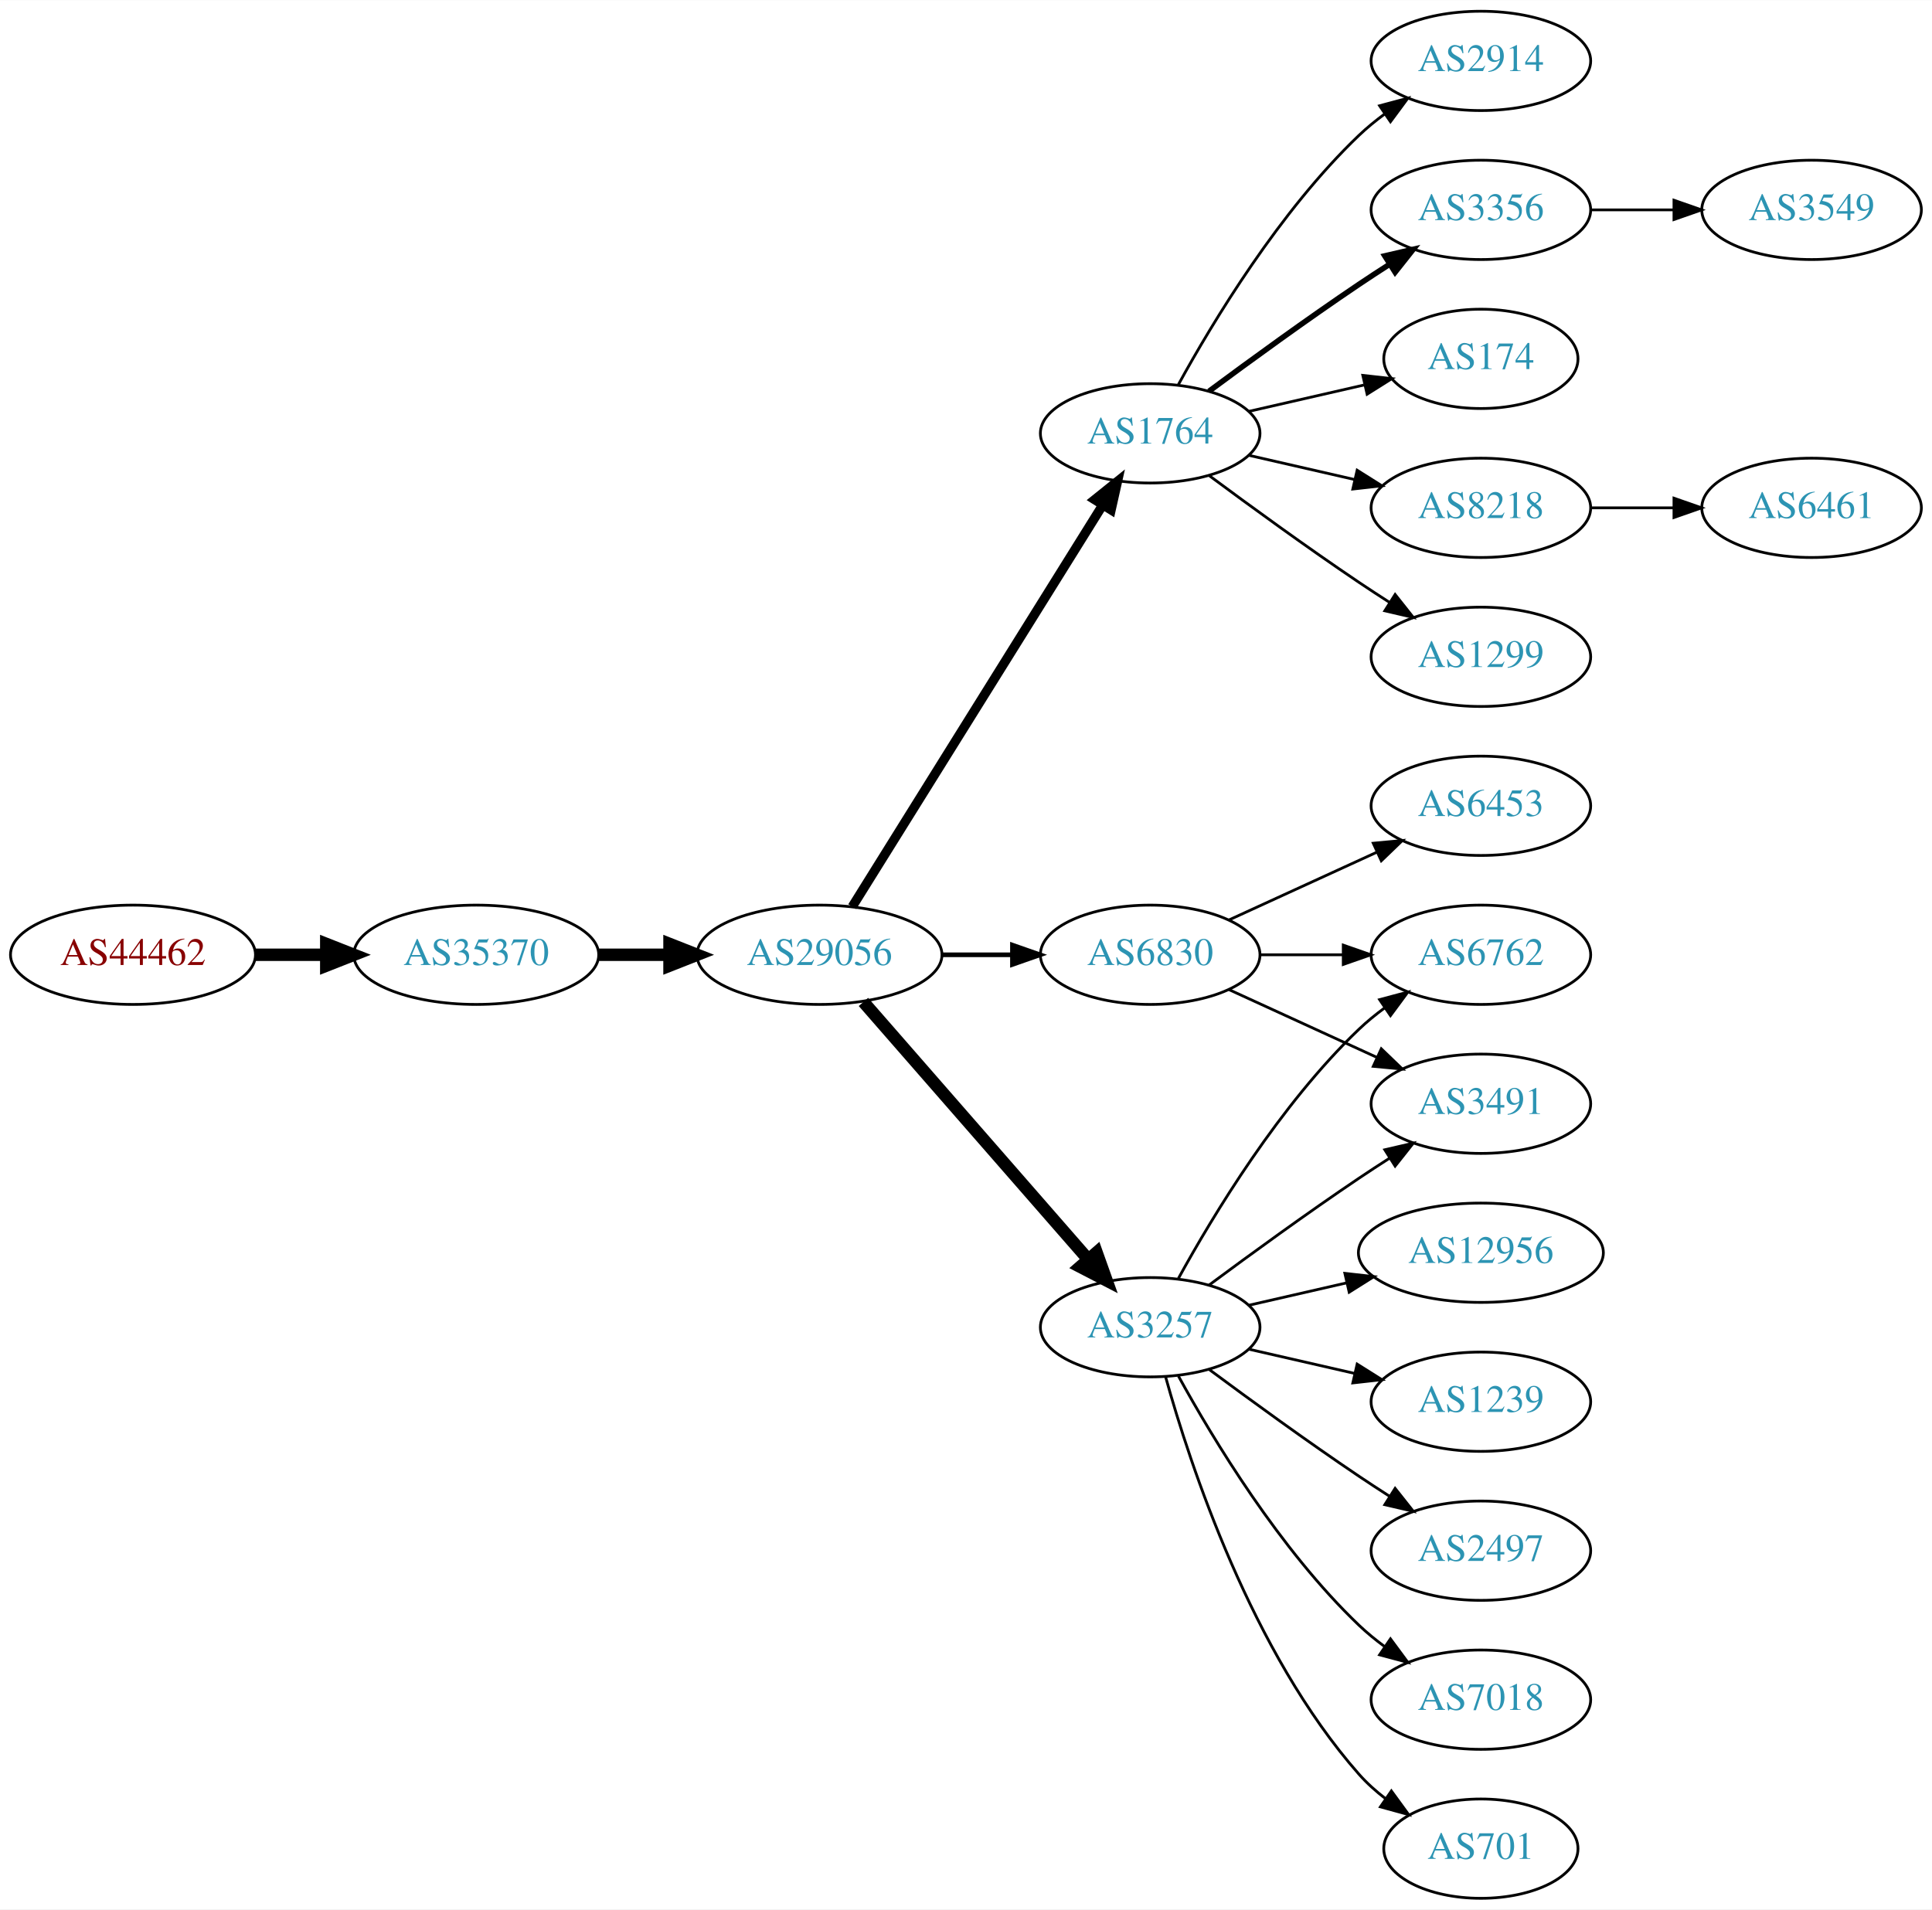
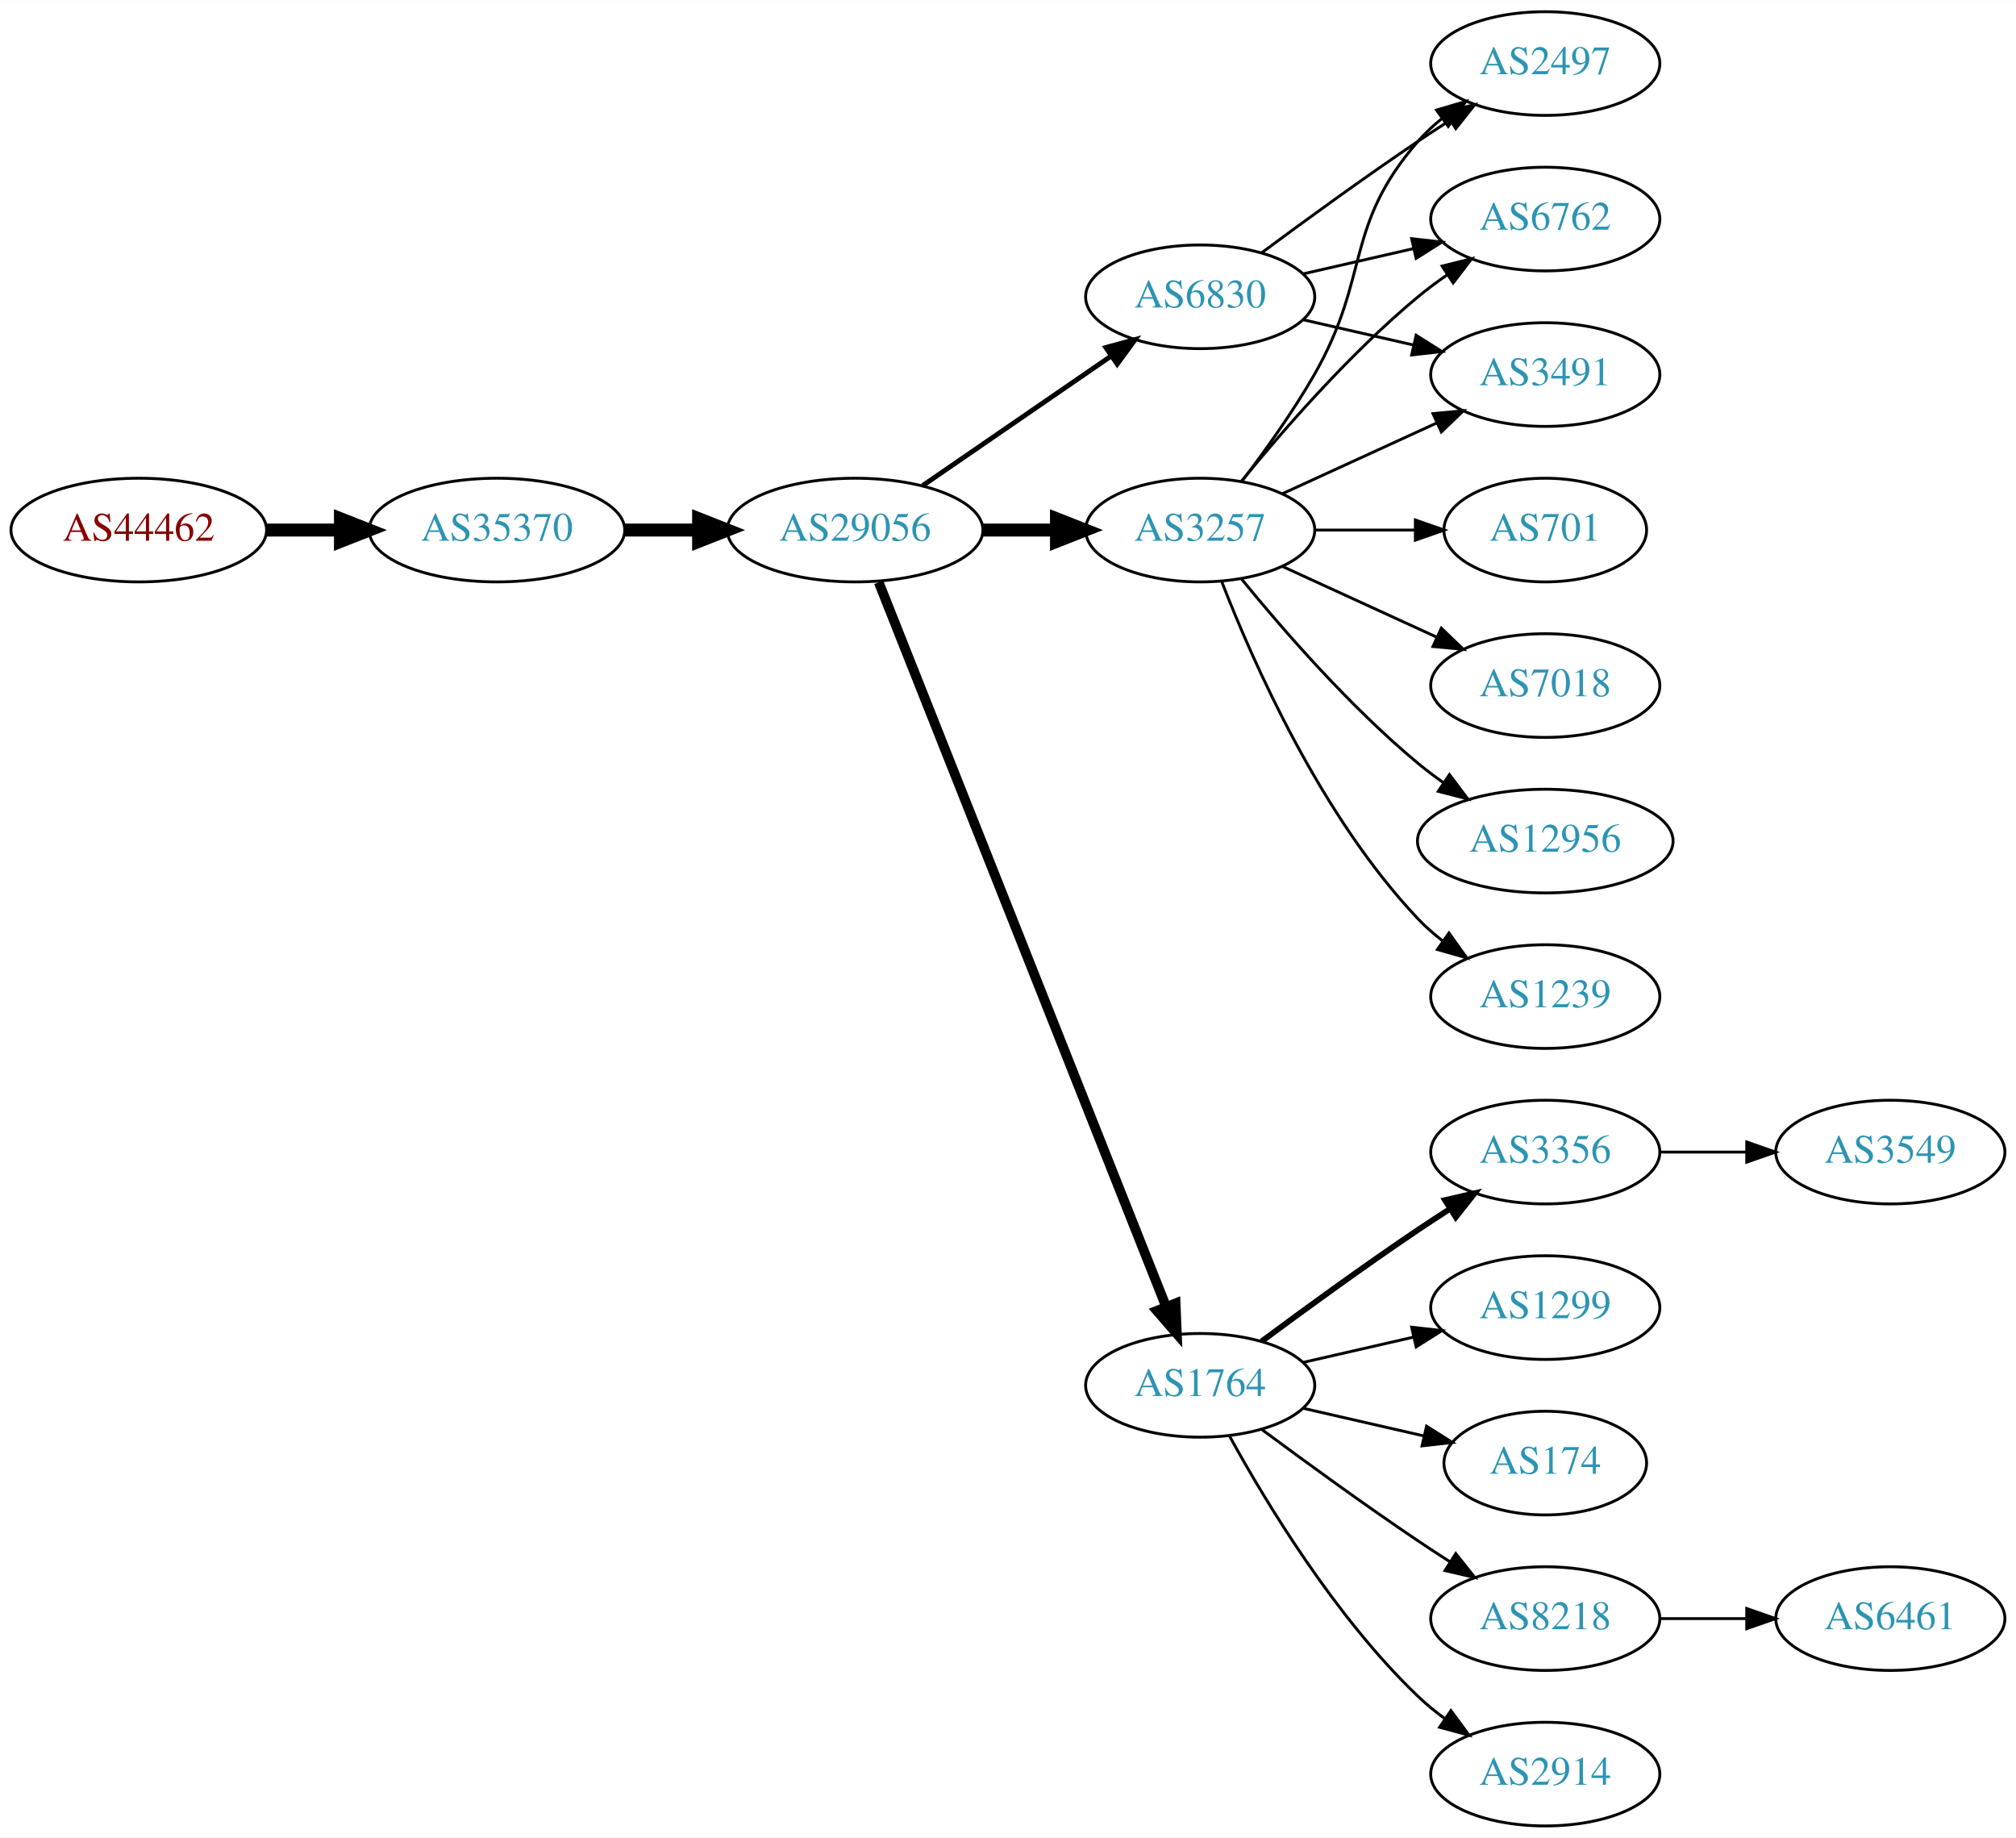
- <svg xmlns="http://www.w3.org/2000/svg" xmlns:xlink="http://www.w3.org/1999/xlink" width="700pt" height="692pt" viewBox="0.00 0.00 700.15 692.00">
-   <g id="graph0" class="graph" transform="scale(1 1) rotate(0) translate(4 688)">
-     <polygon fill="white" stroke="none" points="-4,4 -4,-688 696.155,-688 696.155,4 -4,4" />
+ <svg xmlns="http://www.w3.org/2000/svg" xmlns:xlink="http://www.w3.org/1999/xlink" width="700pt" height="638pt" viewBox="0.00 0.00 700.15 638.00">
+   <g id="graph0" class="graph" transform="scale(1 1) rotate(0) translate(4 634)">
+     <polygon fill="white" stroke="none" points="-4,4 -4,-634 696.155,-634 696.155,4 -4,4" />
    <g id="node1" class="node">
      <g id="a_node1">
        <a xlink:href="/asn/44462" xlink:title="AS44462 ~ Stadtwerke Muerzzuschlag GmbH [AT]">
-           <ellipse fill="#ffffff" stroke="black" cx="44.196" cy="-342" rx="44.393" ry="18" />
-           <text text-anchor="middle" x="44.196" y="-338.3" font-family="Times,serif" font-size="14.00" fill="#880000">AS44462</text>
+           <ellipse fill="#ffffff" stroke="black" cx="44.196" cy="-450" rx="44.393" ry="18" />
+           <text text-anchor="middle" x="44.196" y="-446.3" font-family="Times,serif" font-size="14.00" fill="#880000">AS44462</text>
        </a>
      </g>
    </g>
    <g id="node2" class="node">
      <g id="a_node2">
        <a xlink:href="/asn/35370" xlink:title="AS35370 ~ AINET-AS [AT]">
-           <ellipse fill="#ffffff" stroke="black" cx="168.588" cy="-342" rx="44.393" ry="18" />
-           <text text-anchor="middle" x="168.588" y="-338.3" font-family="Times,serif" font-size="14.00" fill="#2c94b3">AS35370</text>
+           <ellipse fill="#ffffff" stroke="black" cx="168.588" cy="-450" rx="44.393" ry="18" />
+           <text text-anchor="middle" x="168.588" y="-446.3" font-family="Times,serif" font-size="14.00" fill="#2c94b3">AS35370</text>
        </a>
      </g>
    </g>
    <g id="edge1" class="edge">
-       <path fill="none" stroke="black" stroke-width="4.5" d="M88.692,-342C96.898,-342 105.569,-342 114.041,-342" />
-       <polygon fill="black" stroke="black" stroke-width="4.5" points="114.233,-345.938 124.233,-342 114.233,-338.063 114.233,-345.938" />
+       <path fill="none" stroke="black" stroke-width="4.5" d="M88.692,-450C96.898,-450 105.569,-450 114.041,-450" />
+       <polygon fill="black" stroke="black" stroke-width="4.5" points="114.233,-453.938 124.233,-450 114.233,-446.063 114.233,-453.938" />
    </g>
    <g id="node3" class="node">
      <g id="a_node3">
        <a xlink:href="/asn/29056" xlink:title="AS29056 ~ Citycom Telekommunikation GmbH [AT]">
-           <ellipse fill="#ffffff" stroke="black" cx="292.98" cy="-342" rx="44.393" ry="18" />
-           <text text-anchor="middle" x="292.98" y="-338.3" font-family="Times,serif" font-size="14.00" fill="#2c94b3">AS29056</text>
+           <ellipse fill="#ffffff" stroke="black" cx="292.98" cy="-450" rx="44.393" ry="18" />
+           <text text-anchor="middle" x="292.98" y="-446.3" font-family="Times,serif" font-size="14.00" fill="#2c94b3">AS29056</text>
        </a>
      </g>
    </g>
    <g id="edge2" class="edge">
-       <path fill="none" stroke="black" stroke-width="4.5" d="M213.084,-342C221.29,-342 229.961,-342 238.434,-342" />
-       <polygon fill="black" stroke="black" stroke-width="4.5" points="238.625,-345.938 248.625,-342 238.625,-338.063 238.625,-345.938" />
+       <path fill="none" stroke="black" stroke-width="4.5" d="M213.084,-450C221.29,-450 229.961,-450 238.434,-450" />
+       <polygon fill="black" stroke="black" stroke-width="4.5" points="238.625,-453.938 248.625,-450 238.625,-446.063 238.625,-453.938" />
    </g>
    <g id="node4" class="node">
      <g id="a_node4">
-         <a xlink:href="/asn/1764" xlink:title="AS1764 ~ NEXTLAYER-AS [AT]">
+         <a xlink:href="/asn/6830" xlink:title="AS6830 ~ LGI-UPC [AT]">
          <ellipse fill="#ffffff" stroke="black" cx="412.823" cy="-531" rx="39.794" ry="18" />
-           <text text-anchor="middle" x="412.823" y="-527.3" font-family="Times,serif" font-size="14.00" fill="#2c94b3">AS1764</text>
+           <text text-anchor="middle" x="412.823" y="-527.3" font-family="Times,serif" font-size="14.00" fill="#2c94b3">AS6830</text>
        </a>
      </g>
    </g>
    <g id="edge3" class="edge">
-       <path fill="none" stroke="black" stroke-width="3.375" d="M304.856,-359.442C325.639,-392.775 371.099,-465.686 395.528,-504.866" />
-       <polygon fill="black" stroke="black" stroke-width="3.375" points="392.713,-506.966 400.974,-513.6 398.653,-503.263 392.713,-506.966" />
+       <path fill="none" stroke="black" stroke-width="1.688" d="M316.423,-465.426C335.004,-478.198 361.565,-496.455 381.945,-510.463" />
+       <polygon fill="black" stroke="black" stroke-width="1.688" points="380.036,-513.398 390.259,-516.178 384.001,-507.629 380.036,-513.398" />
    </g>
    <g id="node5" class="node">
      <g id="a_node5">
        <a xlink:href="/asn/3257" xlink:title="AS3257 ~ GTT [DE]">
-           <ellipse fill="#ffffff" stroke="black" cx="412.823" cy="-207" rx="39.794" ry="18" />
-           <text text-anchor="middle" x="412.823" y="-203.3" font-family="Times,serif" font-size="14.00" fill="#2c94b3">AS3257</text>
+           <ellipse fill="#ffffff" stroke="black" cx="412.823" cy="-450" rx="39.794" ry="18" />
+           <text text-anchor="middle" x="412.823" y="-446.3" font-family="Times,serif" font-size="14.00" fill="#2c94b3">AS3257</text>
        </a>
      </g>
    </g>
    <g id="edge4" class="edge">
-       <path fill="none" stroke="black" stroke-width="4.5" d="M308.905,-324.902C329.448,-301.369 366.567,-258.845 390.164,-231.813" />
-       <polygon fill="black" stroke="black" stroke-width="4.5" points="393.41,-234.082 397.019,-223.959 387.477,-228.903 393.41,-234.082" />
+       <path fill="none" stroke="black" stroke-width="4.5" d="M337.191,-450C345.504,-450 354.267,-450 362.749,-450" />
+       <polygon fill="black" stroke="black" stroke-width="4.5" points="362.908,-453.938 372.908,-450 362.908,-446.063 362.908,-453.938" />
    </g>
    <g id="node6" class="node">
      <g id="a_node6">
-         <a xlink:href="/asn/6830" xlink:title="AS6830 ~ LGI-UPC [AT]">
-           <ellipse fill="#ffffff" stroke="black" cx="412.823" cy="-342" rx="39.794" ry="18" />
-           <text text-anchor="middle" x="412.823" y="-338.3" font-family="Times,serif" font-size="14.00" fill="#2c94b3">AS6830</text>
+         <a xlink:href="/asn/1764" xlink:title="AS1764 ~ NEXTLAYER-AS [AT]">
+           <ellipse fill="#ffffff" stroke="black" cx="412.823" cy="-153" rx="39.794" ry="18" />
+           <text text-anchor="middle" x="412.823" y="-149.3" font-family="Times,serif" font-size="14.00" fill="#2c94b3">AS1764</text>
        </a>
      </g>
    </g>
    <g id="edge5" class="edge">
-       <path fill="none" stroke="black" stroke-width="1.688" d="M337.191,-342C345.504,-342 354.267,-342 362.749,-342" />
-       <polygon fill="black" stroke="black" stroke-width="1.688" points="362.908,-345.5 372.908,-342 362.908,-338.5 362.908,-345.5" />
+       <path fill="none" stroke="black" stroke-width="3.375" d="M301.175,-431.868C321.109,-381.627 377.151,-240.385 400.933,-180.447" />
+       <polygon fill="black" stroke="black" stroke-width="3.375" points="404.288,-181.48 404.723,-170.894 397.782,-178.899 404.288,-181.48" />
    </g>
    <g id="node7" class="node">
      <g id="a_node7">
-         <a xlink:href="/asn/1299" xlink:title="AS1299 ~ Telia Carrier [EU]">
-           <ellipse fill="#ffffff" stroke="black" cx="532.666" cy="-450" rx="39.794" ry="18" />
-           <text text-anchor="middle" x="532.666" y="-446.3" font-family="Times,serif" font-size="14.00" fill="#2c94b3">AS1299</text>
+         <a xlink:href="/asn/2497" xlink:title="AS2497 ~ Internet Initiative Japan Inc. [JP]">
+           <ellipse fill="#ffffff" stroke="black" cx="532.666" cy="-612" rx="39.794" ry="18" />
+           <text text-anchor="middle" x="532.666" y="-608.3" font-family="Times,serif" font-size="14.00" fill="#2c94b3">AS2497</text>
        </a>
      </g>
    </g>
    <g id="edge6" class="edge">
-       <path fill="none" stroke="black" d="M434.153,-515.723C449.016,-504.696 469.76,-489.593 488.469,-477 492.018,-474.611 495.769,-472.161 499.517,-469.758" />
-       <polygon fill="black" stroke="black" points="501.585,-472.591 508.166,-464.288 497.843,-466.675 501.585,-472.591" />
+       <path fill="none" stroke="black" d="M434.153,-546.277C449.016,-557.304 469.76,-572.407 488.469,-585 492.018,-587.389 495.769,-589.839 499.517,-592.242" />
+       <polygon fill="black" stroke="black" points="497.843,-595.325 508.166,-597.712 501.585,-589.409 497.843,-595.325" />
    </g>
    <g id="node8" class="node">
      <g id="a_node8">
-         <a xlink:href="/asn/2914" xlink:title="AS2914 ~ NTT America, Inc. [US]">
-           <ellipse fill="#ffffff" stroke="black" cx="532.666" cy="-666" rx="39.794" ry="18" />
-           <text text-anchor="middle" x="532.666" y="-662.3" font-family="Times,serif" font-size="14.00" fill="#2c94b3">AS2914</text>
+         <a xlink:href="/asn/6762" xlink:title="AS6762 ~ TELECOM ITALIA SPARKLE S.p.A. [IT]">
+           <ellipse fill="#ffffff" stroke="black" cx="532.666" cy="-558" rx="39.794" ry="18" />
+           <text text-anchor="middle" x="532.666" y="-554.3" font-family="Times,serif" font-size="14.00" fill="#2c94b3">AS6762</text>
        </a>
      </g>
    </g>
    <g id="edge7" class="edge">
-       <path fill="none" stroke="black" d="M423.064,-548.713C435.61,-571.561 459.787,-611.611 488.469,-639 491.338,-641.739 494.527,-644.347 497.836,-646.785" />
-       <polygon fill="black" stroke="black" points="495.959,-649.742 506.195,-652.477 499.899,-643.956 495.959,-649.742" />
+       <path fill="none" stroke="black" d="M448.542,-538.955C460.542,-541.704 474.163,-544.825 486.856,-547.733" />
+       <polygon fill="black" stroke="black" points="486.258,-551.187 496.787,-550.009 487.821,-544.364 486.258,-551.187" />
    </g>
    <g id="node9" class="node">
      <g id="a_node9">
-         <a xlink:href="/asn/3356" xlink:title="AS3356 ~ Level 3 Parent, LLC [US]">
-           <ellipse fill="#ffffff" stroke="black" cx="532.666" cy="-612" rx="39.794" ry="18" />
-           <text text-anchor="middle" x="532.666" y="-608.3" font-family="Times,serif" font-size="14.00" fill="#2c94b3">AS3356</text>
+         <a xlink:href="/asn/3491" xlink:title="AS3491 ~ PCCW Global, Inc. [US]">
+           <ellipse fill="#ffffff" stroke="black" cx="532.666" cy="-504" rx="39.794" ry="18" />
+           <text text-anchor="middle" x="532.666" y="-500.3" font-family="Times,serif" font-size="14.00" fill="#2c94b3">AS3491</text>
        </a>
      </g>
    </g>
    <g id="edge8" class="edge">
-       <path fill="none" stroke="black" stroke-width="2" d="M434.153,-546.277C449.016,-557.304 469.76,-572.407 488.469,-585 492.018,-587.389 495.769,-589.839 499.517,-592.242" />
-       <polygon fill="black" stroke="black" stroke-width="2" points="497.843,-595.325 508.166,-597.712 501.585,-589.409 497.843,-595.325" />
+       <path fill="none" stroke="black" d="M448.542,-523.045C460.542,-520.296 474.163,-517.175 486.856,-514.267" />
+       <polygon fill="black" stroke="black" points="487.821,-517.636 496.787,-511.991 486.258,-510.813 487.821,-517.636" />
+     </g>
+     <g id="edge13" class="edge">
+       <path fill="none" stroke="black" d="M427.284,-466.913C435.177,-477.27 445.027,-490.992 452.469,-504 472.034,-538.194 462.635,-555.258 488.469,-585 490.934,-587.838 493.771,-590.477 496.789,-592.906" />
+       <polygon fill="black" stroke="black" points="494.899,-595.858 505.067,-598.836 498.975,-590.167 494.899,-595.858" />
+     </g>
+     <g id="edge9" class="edge">
+       <path fill="none" stroke="black" d="M427.242,-467.065C441.357,-484.375 464.771,-511.345 488.469,-531 491.686,-533.668 495.186,-536.27 498.757,-538.741" />
+       <polygon fill="black" stroke="black" points="496.835,-541.666 507.113,-544.236 500.68,-535.817 496.835,-541.666" />
+     </g>
+     <g id="edge15" class="edge">
+       <path fill="none" stroke="black" d="M441.452,-462.661C457.409,-469.973 477.679,-479.261 494.962,-487.181" />
+       <polygon fill="black" stroke="black" points="493.661,-490.435 504.21,-491.419 496.577,-484.071 493.661,-490.435" />
    </g>
    <g id="node10" class="node">
      <g id="a_node10">
-         <a xlink:href="/asn/174" xlink:title="AS174 ~ Cogent Communications [US]">
-           <ellipse fill="#ffffff" stroke="black" cx="532.666" cy="-558" rx="35.194" ry="18" />
-           <text text-anchor="middle" x="532.666" y="-554.3" font-family="Times,serif" font-size="14.00" fill="#2c94b3">AS174</text>
-         </a>
-       </g>
-     </g>
-     <g id="edge9" class="edge">
-       <path fill="none" stroke="black" d="M448.542,-538.955C461.635,-541.955 476.657,-545.396 490.298,-548.522" />
-       <polygon fill="black" stroke="black" points="489.876,-552.016 500.405,-550.838 491.439,-545.193 489.876,-552.016" />
+         <a xlink:href="/asn/701" xlink:title="AS701 ~ UUNET [US]">
+           <ellipse fill="#ffffff" stroke="black" cx="532.666" cy="-450" rx="35.194" ry="18" />
+           <text text-anchor="middle" x="532.666" y="-446.3" font-family="Times,serif" font-size="14.00" fill="#2c94b3">AS701</text>
+         </a>
+       </g>
+     </g>
+     <g id="edge10" class="edge">
+       <path fill="none" stroke="black" d="M452.736,-450C463.822,-450 475.982,-450 487.364,-450" />
+       <polygon fill="black" stroke="black" points="487.546,-453.5 497.546,-450 487.546,-446.5 487.546,-453.5" />
    </g>
    <g id="node11" class="node">
      <g id="a_node11">
-         <a xlink:href="/asn/8218" xlink:title="AS8218 ~ legacy Neotelecoms [FR]">
-           <ellipse fill="#ffffff" stroke="black" cx="532.666" cy="-504" rx="39.794" ry="18" />
-           <text text-anchor="middle" x="532.666" y="-500.3" font-family="Times,serif" font-size="14.00" fill="#2c94b3">AS8218</text>
-         </a>
-       </g>
-     </g>
-     <g id="edge10" class="edge">
-       <path fill="none" stroke="black" d="M448.542,-523.045C460.542,-520.296 474.163,-517.175 486.856,-514.267" />
-       <polygon fill="black" stroke="black" points="487.821,-517.636 496.787,-511.991 486.258,-510.813 487.821,-517.636" />
+         <a xlink:href="/asn/7018" xlink:title="AS7018 ~ AT&amp;T Services, Inc. [US]">
+           <ellipse fill="#ffffff" stroke="black" cx="532.666" cy="-396" rx="39.794" ry="18" />
+           <text text-anchor="middle" x="532.666" y="-392.3" font-family="Times,serif" font-size="14.00" fill="#2c94b3">AS7018</text>
+         </a>
+       </g>
+     </g>
+     <g id="edge11" class="edge">
+       <path fill="none" stroke="black" d="M441.452,-437.339C457.409,-430.027 477.679,-420.739 494.962,-412.819" />
+       <polygon fill="black" stroke="black" points="496.577,-415.929 504.21,-408.581 493.661,-409.565 496.577,-415.929" />
    </g>
    <g id="node12" class="node">
      <g id="a_node12">
-         <a xlink:href="/asn/3491" xlink:title="AS3491 ~ PCCW Global, Inc. [US]">
-           <ellipse fill="#ffffff" stroke="black" cx="532.666" cy="-288" rx="39.794" ry="18" />
-           <text text-anchor="middle" x="532.666" y="-284.3" font-family="Times,serif" font-size="14.00" fill="#2c94b3">AS3491</text>
-         </a>
-       </g>
-     </g>
-     <g id="edge11" class="edge">
-       <path fill="none" stroke="black" d="M434.153,-222.277C449.016,-233.304 469.76,-248.407 488.469,-261 492.018,-263.389 495.769,-265.839 499.517,-268.242" />
-       <polygon fill="black" stroke="black" points="497.843,-271.325 508.166,-273.712 501.585,-265.409 497.843,-271.325" />
+         <a xlink:href="/asn/12956" xlink:title="AS12956 ~ TELXIUS [ES]">
+           <ellipse fill="#ffffff" stroke="black" cx="532.666" cy="-342" rx="44.393" ry="18" />
+           <text text-anchor="middle" x="532.666" y="-338.3" font-family="Times,serif" font-size="14.00" fill="#2c94b3">AS12956</text>
+         </a>
+       </g>
+     </g>
+     <g id="edge12" class="edge">
+       <path fill="none" stroke="black" d="M427.242,-432.935C441.357,-415.625 464.771,-388.655 488.469,-369 491.207,-366.729 494.151,-364.506 497.168,-362.37" />
+       <polygon fill="black" stroke="black" points="499.394,-365.092 505.757,-356.621 495.5,-359.275 499.394,-365.092" />
    </g>
    <g id="node13" class="node">
      <g id="a_node13">
-         <a xlink:href="/asn/701" xlink:title="AS701 ~ UUNET [US]">
-           <ellipse fill="#ffffff" stroke="black" cx="532.666" cy="-18" rx="35.194" ry="18" />
-           <text text-anchor="middle" x="532.666" y="-14.3" font-family="Times,serif" font-size="14.00" fill="#2c94b3">AS701</text>
-         </a>
-       </g>
-     </g>
-     <g id="edge12" class="edge">
-       <path fill="none" stroke="black" d="M418.396,-189.054C427.302,-157.005 449.586,-89.158 488.469,-45 491.297,-41.789 494.598,-38.828 498.093,-36.136" />
-       <polygon fill="black" stroke="black" points="500.227,-38.916 506.468,-30.355 496.25,-33.155 500.227,-38.916" />
+         <a xlink:href="/asn/1239" xlink:title="AS1239 ~ Sprint [US]">
+           <ellipse fill="#ffffff" stroke="black" cx="532.666" cy="-288" rx="39.794" ry="18" />
+           <text text-anchor="middle" x="532.666" y="-284.3" font-family="Times,serif" font-size="14.00" fill="#2c94b3">AS1239</text>
+         </a>
+       </g>
+     </g>
+     <g id="edge14" class="edge">
+       <path fill="none" stroke="black" d="M420.346,-432.006C431.097,-404.272 454.754,-350.571 488.469,-315 491.055,-312.272 493.973,-309.706 497.041,-307.323" />
+       <polygon fill="black" stroke="black" points="499.219,-310.07 505.389,-301.457 495.195,-304.342 499.219,-310.07" />
    </g>
    <g id="node14" class="node">
      <g id="a_node14">
-         <a xlink:href="/asn/12956" xlink:title="AS12956 ~ TELXIUS [ES]">
-           <ellipse fill="#ffffff" stroke="black" cx="532.666" cy="-234" rx="44.393" ry="18" />
-           <text text-anchor="middle" x="532.666" y="-230.3" font-family="Times,serif" font-size="14.00" fill="#2c94b3">AS12956</text>
-         </a>
-       </g>
-     </g>
-     <g id="edge13" class="edge">
-       <path fill="none" stroke="black" d="M448.542,-214.955C459.681,-217.507 472.216,-220.379 484.109,-223.104" />
-       <polygon fill="black" stroke="black" points="483.374,-226.526 493.903,-225.348 484.938,-219.703 483.374,-226.526" />
+         <a xlink:href="/asn/1299" xlink:title="AS1299 ~ Telia Carrier [EU]">
+           <ellipse fill="#ffffff" stroke="black" cx="532.666" cy="-180" rx="39.794" ry="18" />
+           <text text-anchor="middle" x="532.666" y="-176.3" font-family="Times,serif" font-size="14.00" fill="#2c94b3">AS1299</text>
+         </a>
+       </g>
+     </g>
+     <g id="edge16" class="edge">
+       <path fill="none" stroke="black" d="M448.542,-160.955C460.542,-163.704 474.163,-166.825 486.856,-169.733" />
+       <polygon fill="black" stroke="black" points="486.258,-173.187 496.787,-172.009 487.821,-166.364 486.258,-173.187" />
    </g>
    <g id="node15" class="node">
      <g id="a_node15">
-         <a xlink:href="/asn/1239" xlink:title="AS1239 ~ Sprint [US]">
-           <ellipse fill="#ffffff" stroke="black" cx="532.666" cy="-180" rx="39.794" ry="18" />
-           <text text-anchor="middle" x="532.666" y="-176.3" font-family="Times,serif" font-size="14.00" fill="#2c94b3">AS1239</text>
-         </a>
-       </g>
-     </g>
-     <g id="edge14" class="edge">
-       <path fill="none" stroke="black" d="M448.542,-199.045C460.542,-196.296 474.163,-193.175 486.856,-190.267" />
-       <polygon fill="black" stroke="black" points="487.821,-193.636 496.787,-187.991 486.258,-186.813 487.821,-193.636" />
+         <a xlink:href="/asn/174" xlink:title="AS174 ~ Cogent Communications [US]">
+           <ellipse fill="#ffffff" stroke="black" cx="532.666" cy="-126" rx="35.194" ry="18" />
+           <text text-anchor="middle" x="532.666" y="-122.3" font-family="Times,serif" font-size="14.00" fill="#2c94b3">AS174</text>
+         </a>
+       </g>
+     </g>
+     <g id="edge17" class="edge">
+       <path fill="none" stroke="black" d="M448.542,-145.045C461.635,-142.045 476.657,-138.604 490.298,-135.478" />
+       <polygon fill="black" stroke="black" points="491.439,-138.807 500.405,-133.162 489.876,-131.984 491.439,-138.807" />
    </g>
    <g id="node16" class="node">
      <g id="a_node16">
-         <a xlink:href="/asn/2497" xlink:title="AS2497 ~ Internet Initiative Japan Inc. [JP]">
-           <ellipse fill="#ffffff" stroke="black" cx="532.666" cy="-126" rx="39.794" ry="18" />
-           <text text-anchor="middle" x="532.666" y="-122.3" font-family="Times,serif" font-size="14.00" fill="#2c94b3">AS2497</text>
-         </a>
-       </g>
-     </g>
-     <g id="edge15" class="edge">
-       <path fill="none" stroke="black" d="M434.153,-191.723C449.016,-180.696 469.76,-165.593 488.469,-153 492.018,-150.611 495.769,-148.161 499.517,-145.758" />
-       <polygon fill="black" stroke="black" points="501.585,-148.591 508.166,-140.288 497.843,-142.675 501.585,-148.591" />
+         <a xlink:href="/asn/8218" xlink:title="AS8218 ~ legacy Neotelecoms [FR]">
+           <ellipse fill="#ffffff" stroke="black" cx="532.666" cy="-72" rx="39.794" ry="18" />
+           <text text-anchor="middle" x="532.666" y="-68.3" font-family="Times,serif" font-size="14.00" fill="#2c94b3">AS8218</text>
+         </a>
+       </g>
+     </g>
+     <g id="edge18" class="edge">
+       <path fill="none" stroke="black" d="M434.153,-137.723C449.016,-126.696 469.76,-111.593 488.469,-99 492.018,-96.611 495.769,-94.161 499.517,-91.758" />
+       <polygon fill="black" stroke="black" points="501.585,-94.591 508.166,-86.288 497.843,-88.675 501.585,-94.591" />
    </g>
    <g id="node17" class="node">
      <g id="a_node17">
-         <a xlink:href="/asn/7018" xlink:title="AS7018 ~ AT&amp;T Services, Inc. [US]">
-           <ellipse fill="#ffffff" stroke="black" cx="532.666" cy="-72" rx="39.794" ry="18" />
-           <text text-anchor="middle" x="532.666" y="-68.3" font-family="Times,serif" font-size="14.00" fill="#2c94b3">AS7018</text>
-         </a>
-       </g>
-     </g>
-     <g id="edge16" class="edge">
-       <path fill="none" stroke="black" d="M423.064,-189.287C435.61,-166.439 459.787,-126.389 488.469,-99 491.338,-96.261 494.527,-93.653 497.836,-91.215" />
-       <polygon fill="black" stroke="black" points="499.899,-94.044 506.195,-85.523 495.959,-88.258 499.899,-94.044" />
+         <a xlink:href="/asn/2914" xlink:title="AS2914 ~ NTT America, Inc. [US]">
+           <ellipse fill="#ffffff" stroke="black" cx="532.666" cy="-18" rx="39.794" ry="18" />
+           <text text-anchor="middle" x="532.666" y="-14.3" font-family="Times,serif" font-size="14.00" fill="#2c94b3">AS2914</text>
+         </a>
+       </g>
+     </g>
+     <g id="edge19" class="edge">
+       <path fill="none" stroke="black" d="M423.064,-135.287C435.61,-112.439 459.787,-72.389 488.469,-45 491.338,-42.261 494.527,-39.653 497.836,-37.215" />
+       <polygon fill="black" stroke="black" points="499.899,-40.044 506.195,-31.523 495.959,-34.258 499.899,-40.044" />
    </g>
    <g id="node18" class="node">
      <g id="a_node18">
-         <a xlink:href="/asn/6762" xlink:title="AS6762 ~ TELECOM ITALIA SPARKLE S.p.A. [IT]">
-           <ellipse fill="#ffffff" stroke="black" cx="532.666" cy="-342" rx="39.794" ry="18" />
-           <text text-anchor="middle" x="532.666" y="-338.3" font-family="Times,serif" font-size="14.00" fill="#2c94b3">AS6762</text>
-         </a>
-       </g>
-     </g>
-     <g id="edge17" class="edge">
-       <path fill="none" stroke="black" d="M423.064,-224.713C435.61,-247.561 459.787,-287.611 488.469,-315 491.338,-317.739 494.527,-320.347 497.836,-322.785" />
-       <polygon fill="black" stroke="black" points="495.959,-325.742 506.195,-328.477 499.899,-319.956 495.959,-325.742" />
-     </g>
-     <g id="edge19" class="edge">
-       <path fill="none" stroke="black" d="M441.452,-329.339C457.409,-322.027 477.679,-312.739 494.962,-304.819" />
-       <polygon fill="black" stroke="black" points="496.577,-307.929 504.21,-300.581 493.661,-301.565 496.577,-307.929" />
+         <a xlink:href="/asn/3356" xlink:title="AS3356 ~ Level 3 Parent, LLC [US]">
+           <ellipse fill="#ffffff" stroke="black" cx="532.666" cy="-234" rx="39.794" ry="18" />
+           <text text-anchor="middle" x="532.666" y="-230.3" font-family="Times,serif" font-size="14.00" fill="#2c94b3">AS3356</text>
+         </a>
+       </g>
+     </g>
+     <g id="edge20" class="edge">
+       <path fill="none" stroke="black" stroke-width="2" d="M434.153,-168.277C449.016,-179.304 469.76,-194.407 488.469,-207 492.018,-209.389 495.769,-211.839 499.517,-214.242" />
+       <polygon fill="black" stroke="black" stroke-width="2" points="497.843,-217.325 508.166,-219.712 501.585,-211.409 497.843,-217.325" />
+     </g>
+     <g id="node19" class="node">
+       <g id="a_node19">
+         <a xlink:href="/asn/6461" xlink:title="AS6461 ~ Zayo Bandwidth [US]">
+           <ellipse fill="#ffffff" stroke="black" cx="652.508" cy="-72" rx="39.794" ry="18" />
+           <text text-anchor="middle" x="652.508" y="-68.3" font-family="Times,serif" font-size="14.00" fill="#2c94b3">AS6461</text>
+         </a>
+       </g>
    </g>
    <g id="edge21" class="edge">
-       <path fill="none" stroke="black" d="M452.736,-342C462.289,-342 472.639,-342 482.601,-342" />
-       <polygon fill="black" stroke="black" points="482.794,-345.5 492.794,-342 482.794,-338.5 482.794,-345.5" />
+       <path fill="none" stroke="black" d="M572.578,-72C582.131,-72 592.481,-72 602.444,-72" />
+       <polygon fill="black" stroke="black" points="602.636,-75.5 612.636,-72 602.636,-68.5 602.636,-75.5" />
    </g>
    <g id="node20" class="node">
      <g id="a_node20">
-         <a xlink:href="/asn/6453" xlink:title="AS6453 ~ TATA COMMUNICATIONS (AMERICA) INC [US]">
-           <ellipse fill="#ffffff" stroke="black" cx="532.666" cy="-396" rx="39.794" ry="18" />
-           <text text-anchor="middle" x="532.666" y="-392.3" font-family="Times,serif" font-size="14.00" fill="#2c94b3">AS6453</text>
-         </a>
-       </g>
-     </g>
-     <g id="edge20" class="edge">
-       <path fill="none" stroke="black" d="M441.452,-354.661C457.409,-361.973 477.679,-371.261 494.962,-379.181" />
-       <polygon fill="black" stroke="black" points="493.661,-382.435 504.21,-383.419 496.577,-376.071 493.661,-382.435" />
-     </g>
-     <g id="node19" class="node">
-       <g id="a_node19">
        <a xlink:href="/asn/3549" xlink:title="AS3549 ~ Level 3 Parent, LLC [US]">
-           <ellipse fill="#ffffff" stroke="black" cx="652.508" cy="-612" rx="39.794" ry="18" />
-           <text text-anchor="middle" x="652.508" y="-608.3" font-family="Times,serif" font-size="14.00" fill="#2c94b3">AS3549</text>
-         </a>
-       </g>
-     </g>
-     <g id="edge18" class="edge">
-       <path fill="none" stroke="black" d="M572.578,-612C582.131,-612 592.481,-612 602.444,-612" />
-       <polygon fill="black" stroke="black" points="602.636,-615.5 612.636,-612 602.636,-608.5 602.636,-615.5" />
-     </g>
-     <g id="node21" class="node">
-       <g id="a_node21">
-         <a xlink:href="/asn/6461" xlink:title="AS6461 ~ Zayo Bandwidth [US]">
-           <ellipse fill="#ffffff" stroke="black" cx="652.508" cy="-504" rx="39.794" ry="18" />
-           <text text-anchor="middle" x="652.508" y="-500.3" font-family="Times,serif" font-size="14.00" fill="#2c94b3">AS6461</text>
+           <ellipse fill="#ffffff" stroke="black" cx="652.508" cy="-234" rx="39.794" ry="18" />
+           <text text-anchor="middle" x="652.508" y="-230.3" font-family="Times,serif" font-size="14.00" fill="#2c94b3">AS3549</text>
        </a>
      </g>
    </g>
    <g id="edge22" class="edge">
-       <path fill="none" stroke="black" d="M572.578,-504C582.131,-504 592.481,-504 602.444,-504" />
-       <polygon fill="black" stroke="black" points="602.636,-507.5 612.636,-504 602.636,-500.5 602.636,-507.5" />
+       <path fill="none" stroke="black" d="M572.578,-234C582.131,-234 592.481,-234 602.444,-234" />
+       <polygon fill="black" stroke="black" points="602.636,-237.5 612.636,-234 602.636,-230.5 602.636,-237.5" />
    </g>
  </g>
</svg>
